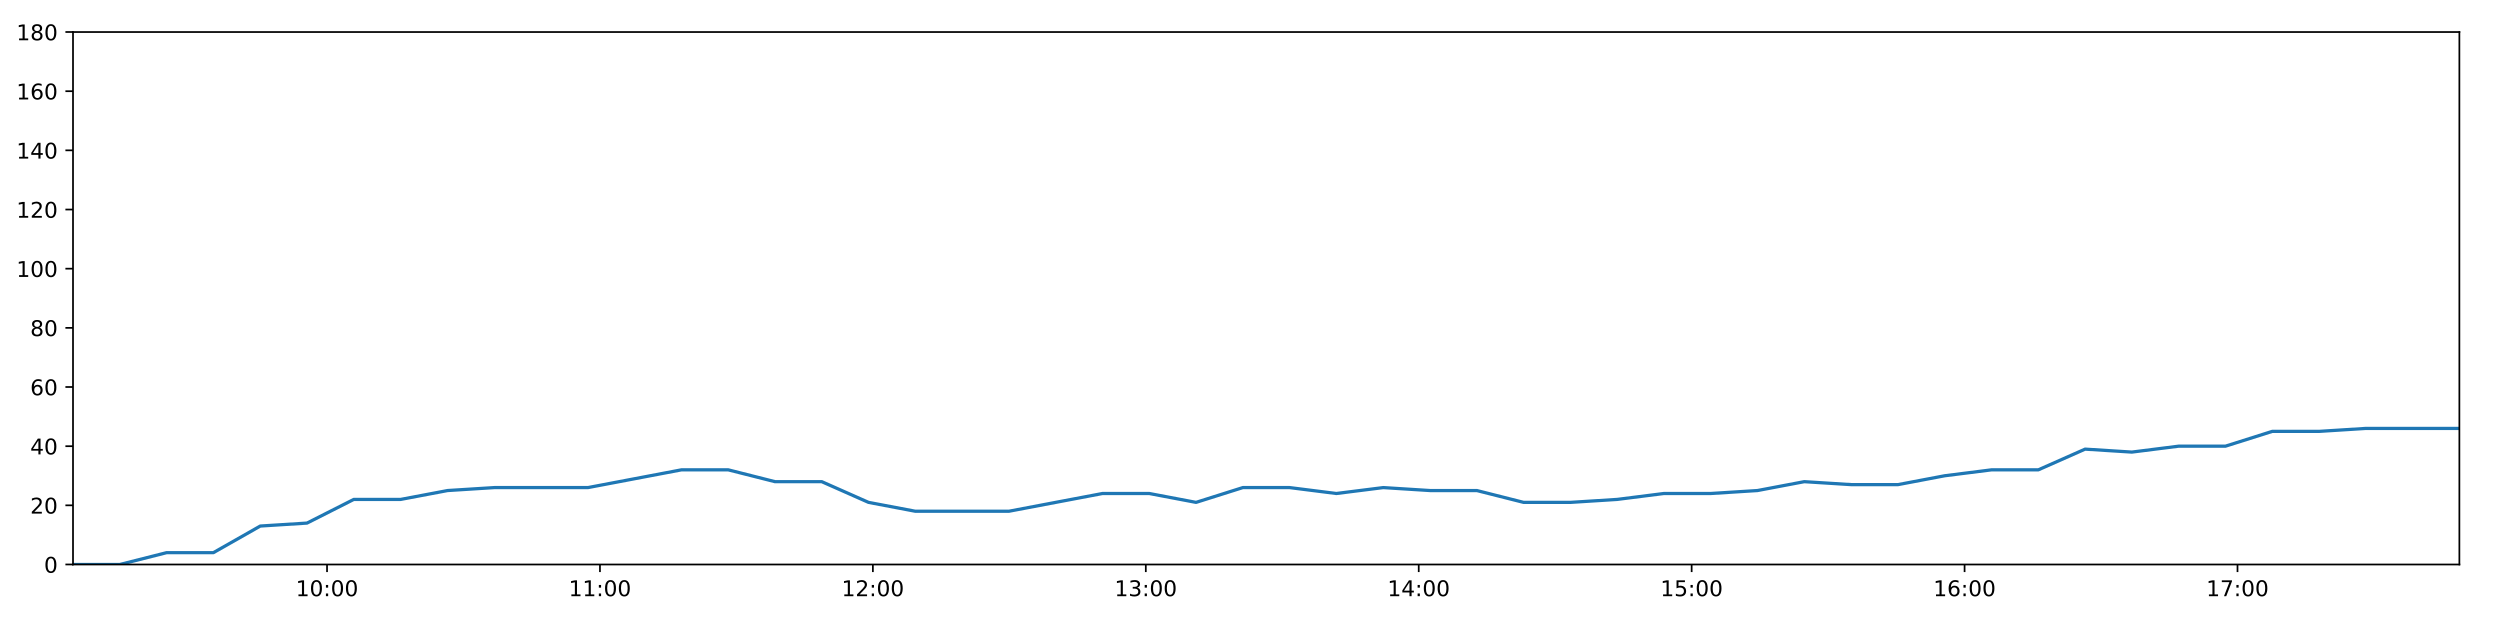
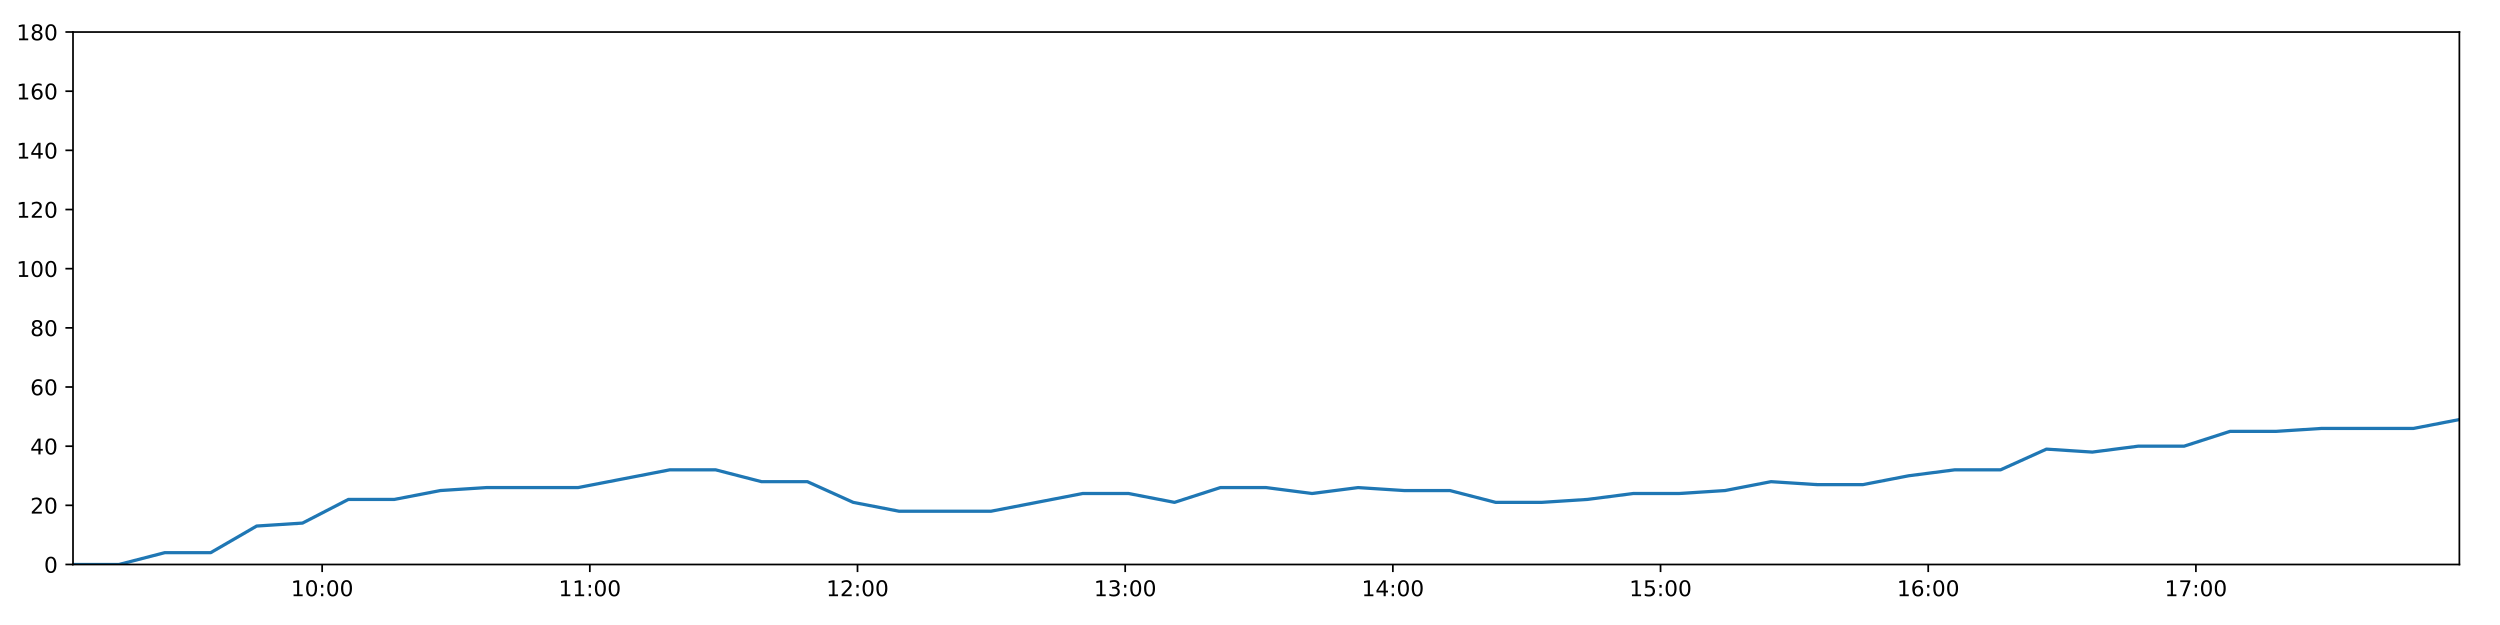
<svg xmlns="http://www.w3.org/2000/svg" xmlns:xlink="http://www.w3.org/1999/xlink" height="288pt" version="1.1" viewBox="0 0 1152 288" width="1152pt">
  <defs>
    <style type="text/css">
*{stroke-linecap:butt;stroke-linejoin:round;}
  </style>
  </defs>
  <g id="figure_1">
    <g id="patch_1">
      <path d="M 0 288  L 1152 288  L 1152 0  L 0 0  z " style="fill:#ffffff;" />
    </g>
    <g id="axes_1">
      <g id="patch_2">
        <path d="M 33.64 260.12  L 1133.28 260.12  L 1133.28 14.76  L 33.64 14.76  z " style="fill:#ffffff;" />
      </g>
      <g id="matplotlib.axis_1">
        <g id="xtick_1">
          <g id="line2d_1">
            <defs>
-               <path d="M 0 0  L 0 3.5  " id="me8047f378a" style="stroke:#000000;stroke-width:0.8;" />
-             </defs>
-             <g>
-               <use style="stroke:#000000;stroke-width:0.8;" x="150.697" xlink:href="#me8047f378a" y="260.12" />
+               <path d="M 0 0  L 0 3.5  " id="m5e8cd48cd4" style="stroke:#000000;stroke-width:0.8;" />
+             </defs>
+             <g>
+               <use style="stroke:#000000;stroke-width:0.8;" x="148.447" xlink:href="#m5e8cd48cd4" y="260.12" />
            </g>
          </g>
          <g id="text_1">
            <defs>
              <path d="M 12.406 8.297  L 28.516 8.297  L 28.516 63.922  L 10.984 60.406  L 10.984 69.391  L 28.422 72.906  L 38.281 72.906  L 38.281 8.297  L 54.391 8.297  L 54.391 0  L 12.406 0  z " id="DejaVuSans-49" />
              <path d="M 31.781 66.406  Q 24.172 66.406 20.328 58.906  Q 16.5 51.422 16.5 36.375  Q 16.5 21.391 20.328 13.891  Q 24.172 6.391 31.781 6.391  Q 39.453 6.391 43.281 13.891  Q 47.125 21.391 47.125 36.375  Q 47.125 51.422 43.281 58.906  Q 39.453 66.406 31.781 66.406  z M 31.781 74.219  Q 44.047 74.219 50.516 64.516  Q 56.984 54.828 56.984 36.375  Q 56.984 17.969 50.516 8.266  Q 44.047 -1.422 31.781 -1.422  Q 19.531 -1.422 13.062 8.266  Q 6.594 17.969 6.594 36.375  Q 6.594 54.828 13.062 64.516  Q 19.531 74.219 31.781 74.219  z " id="DejaVuSans-48" />
              <path d="M 11.719 12.406  L 22.016 12.406  L 22.016 0  L 11.719 0  z M 11.719 51.703  L 22.016 51.703  L 22.016 39.312  L 11.719 39.312  z " id="DejaVuSans-58" />
            </defs>
-             <g transform="translate(136.2873 274.7184)scale(0.1 -0.1)">
+             <g transform="translate(134.0376 274.7184)scale(0.1 -0.1)">
              <use xlink:href="#DejaVuSans-49" />
              <use x="63.623" xlink:href="#DejaVuSans-48" />
              <use x="127.246" xlink:href="#DejaVuSans-58" />
              <use x="160.938" xlink:href="#DejaVuSans-48" />
              <use x="224.561" xlink:href="#DejaVuSans-48" />
            </g>
          </g>
        </g>
        <g id="xtick_2">
          <g id="line2d_2">
            <g>
-               <use style="stroke:#000000;stroke-width:0.8;" x="276.46" xlink:href="#me8047f378a" y="260.12" />
+               <use style="stroke:#000000;stroke-width:0.8;" x="271.793" xlink:href="#m5e8cd48cd4" y="260.12" />
            </g>
          </g>
          <g id="text_2">
-             <g transform="translate(262.0506 274.7184)scale(0.1 -0.1)">
+             <g transform="translate(257.384 274.7184)scale(0.1 -0.1)">
              <use xlink:href="#DejaVuSans-49" />
              <use x="63.623" xlink:href="#DejaVuSans-49" />
              <use x="127.246" xlink:href="#DejaVuSans-58" />
              <use x="160.938" xlink:href="#DejaVuSans-48" />
              <use x="224.561" xlink:href="#DejaVuSans-48" />
            </g>
          </g>
        </g>
        <g id="xtick_3">
          <g id="line2d_3">
            <g>
-               <use style="stroke:#000000;stroke-width:0.8;" x="402.223" xlink:href="#me8047f378a" y="260.12" />
+               <use style="stroke:#000000;stroke-width:0.8;" x="395.14" xlink:href="#m5e8cd48cd4" y="260.12" />
            </g>
          </g>
          <g id="text_3">
            <defs>
              <path d="M 19.188 8.297  L 53.609 8.297  L 53.609 0  L 7.328 0  L 7.328 8.297  Q 12.938 14.109 22.625 23.891  Q 32.328 33.688 34.812 36.531  Q 39.547 41.844 41.422 45.531  Q 43.312 49.219 43.312 52.781  Q 43.312 58.594 39.234 62.25  Q 35.156 65.922 28.609 65.922  Q 23.969 65.922 18.812 64.312  Q 13.672 62.703 7.812 59.422  L 7.812 69.391  Q 13.766 71.781 18.938 73  Q 24.125 74.219 28.422 74.219  Q 39.75 74.219 46.484 68.547  Q 53.219 62.891 53.219 53.422  Q 53.219 48.922 51.531 44.891  Q 49.859 40.875 45.406 35.406  Q 44.188 33.984 37.641 27.219  Q 31.109 20.453 19.188 8.297  z " id="DejaVuSans-50" />
            </defs>
-             <g transform="translate(387.814 274.7184)scale(0.1 -0.1)">
+             <g transform="translate(380.7303 274.7184)scale(0.1 -0.1)">
              <use xlink:href="#DejaVuSans-49" />
              <use x="63.623" xlink:href="#DejaVuSans-50" />
              <use x="127.246" xlink:href="#DejaVuSans-58" />
              <use x="160.938" xlink:href="#DejaVuSans-48" />
              <use x="224.561" xlink:href="#DejaVuSans-48" />
            </g>
          </g>
        </g>
        <g id="xtick_4">
          <g id="line2d_4">
            <g>
-               <use style="stroke:#000000;stroke-width:0.8;" x="527.987" xlink:href="#me8047f378a" y="260.12" />
+               <use style="stroke:#000000;stroke-width:0.8;" x="518.486" xlink:href="#m5e8cd48cd4" y="260.12" />
            </g>
          </g>
          <g id="text_4">
            <defs>
              <path d="M 40.578 39.312  Q 47.656 37.797 51.625 33  Q 55.609 28.219 55.609 21.188  Q 55.609 10.406 48.188 4.484  Q 40.766 -1.422 27.094 -1.422  Q 22.516 -1.422 17.656 -0.516  Q 12.797 0.391 7.625 2.203  L 7.625 11.719  Q 11.719 9.328 16.594 8.109  Q 21.484 6.891 26.812 6.891  Q 36.078 6.891 40.938 10.547  Q 45.797 14.203 45.797 21.188  Q 45.797 27.641 41.281 31.266  Q 36.766 34.906 28.719 34.906  L 20.219 34.906  L 20.219 43.016  L 29.109 43.016  Q 36.375 43.016 40.234 45.922  Q 44.094 48.828 44.094 54.297  Q 44.094 59.906 40.109 62.906  Q 36.141 65.922 28.719 65.922  Q 24.656 65.922 20.016 65.031  Q 15.375 64.156 9.812 62.312  L 9.812 71.094  Q 15.438 72.656 20.344 73.438  Q 25.25 74.219 29.594 74.219  Q 40.828 74.219 47.359 69.109  Q 53.906 64.016 53.906 55.328  Q 53.906 49.266 50.438 45.094  Q 46.969 40.922 40.578 39.312  z " id="DejaVuSans-51" />
            </defs>
-             <g transform="translate(513.5773 274.7184)scale(0.1 -0.1)">
+             <g transform="translate(504.0767 274.7184)scale(0.1 -0.1)">
              <use xlink:href="#DejaVuSans-49" />
              <use x="63.623" xlink:href="#DejaVuSans-51" />
              <use x="127.246" xlink:href="#DejaVuSans-58" />
              <use x="160.938" xlink:href="#DejaVuSans-48" />
              <use x="224.561" xlink:href="#DejaVuSans-48" />
            </g>
          </g>
        </g>
        <g id="xtick_5">
          <g id="line2d_5">
            <g>
-               <use style="stroke:#000000;stroke-width:0.8;" x="653.75" xlink:href="#me8047f378a" y="260.12" />
+               <use style="stroke:#000000;stroke-width:0.8;" x="641.832" xlink:href="#m5e8cd48cd4" y="260.12" />
            </g>
          </g>
          <g id="text_5">
            <defs>
              <path d="M 37.797 64.312  L 12.891 25.391  L 37.797 25.391  z M 35.203 72.906  L 47.609 72.906  L 47.609 25.391  L 58.016 25.391  L 58.016 17.188  L 47.609 17.188  L 47.609 0  L 37.797 0  L 37.797 17.188  L 4.891 17.188  L 4.891 26.703  z " id="DejaVuSans-52" />
            </defs>
-             <g transform="translate(639.3407 274.7184)scale(0.1 -0.1)">
+             <g transform="translate(627.4231 274.7184)scale(0.1 -0.1)">
              <use xlink:href="#DejaVuSans-49" />
              <use x="63.623" xlink:href="#DejaVuSans-52" />
              <use x="127.246" xlink:href="#DejaVuSans-58" />
              <use x="160.938" xlink:href="#DejaVuSans-48" />
              <use x="224.561" xlink:href="#DejaVuSans-48" />
            </g>
          </g>
        </g>
        <g id="xtick_6">
          <g id="line2d_6">
            <g>
-               <use style="stroke:#000000;stroke-width:0.8;" x="779.513" xlink:href="#me8047f378a" y="260.12" />
+               <use style="stroke:#000000;stroke-width:0.8;" x="765.179" xlink:href="#m5e8cd48cd4" y="260.12" />
            </g>
          </g>
          <g id="text_6">
            <defs>
              <path d="M 10.797 72.906  L 49.516 72.906  L 49.516 64.594  L 19.828 64.594  L 19.828 46.734  Q 21.969 47.469 24.109 47.828  Q 26.266 48.188 28.422 48.188  Q 40.625 48.188 47.75 41.5  Q 54.891 34.812 54.891 23.391  Q 54.891 11.625 47.562 5.094  Q 40.234 -1.422 26.906 -1.422  Q 22.312 -1.422 17.547 -0.641  Q 12.797 0.141 7.719 1.703  L 7.719 11.625  Q 12.109 9.234 16.797 8.062  Q 21.484 6.891 26.703 6.891  Q 35.156 6.891 40.078 11.328  Q 45.016 15.766 45.016 23.391  Q 45.016 31 40.078 35.438  Q 35.156 39.891 26.703 39.891  Q 22.75 39.891 18.812 39.016  Q 14.891 38.141 10.797 36.281  z " id="DejaVuSans-53" />
            </defs>
-             <g transform="translate(765.104 274.7184)scale(0.1 -0.1)">
+             <g transform="translate(750.7694 274.7184)scale(0.1 -0.1)">
              <use xlink:href="#DejaVuSans-49" />
              <use x="63.623" xlink:href="#DejaVuSans-53" />
              <use x="127.246" xlink:href="#DejaVuSans-58" />
              <use x="160.938" xlink:href="#DejaVuSans-48" />
              <use x="224.561" xlink:href="#DejaVuSans-48" />
            </g>
          </g>
        </g>
        <g id="xtick_7">
          <g id="line2d_7">
            <g>
-               <use style="stroke:#000000;stroke-width:0.8;" x="905.277" xlink:href="#me8047f378a" y="260.12" />
+               <use style="stroke:#000000;stroke-width:0.8;" x="888.525" xlink:href="#m5e8cd48cd4" y="260.12" />
            </g>
          </g>
          <g id="text_7">
            <defs>
              <path d="M 33.016 40.375  Q 26.375 40.375 22.484 35.828  Q 18.609 31.297 18.609 23.391  Q 18.609 15.531 22.484 10.953  Q 26.375 6.391 33.016 6.391  Q 39.656 6.391 43.531 10.953  Q 47.406 15.531 47.406 23.391  Q 47.406 31.297 43.531 35.828  Q 39.656 40.375 33.016 40.375  z M 52.594 71.297  L 52.594 62.312  Q 48.875 64.062 45.094 64.984  Q 41.312 65.922 37.594 65.922  Q 27.828 65.922 22.672 59.328  Q 17.531 52.734 16.797 39.406  Q 19.672 43.656 24.016 45.922  Q 28.375 48.188 33.594 48.188  Q 44.578 48.188 50.953 41.516  Q 57.328 34.859 57.328 23.391  Q 57.328 12.156 50.688 5.359  Q 44.047 -1.422 33.016 -1.422  Q 20.359 -1.422 13.672 8.266  Q 6.984 17.969 6.984 36.375  Q 6.984 53.656 15.188 63.938  Q 23.391 74.219 37.203 74.219  Q 40.922 74.219 44.703 73.484  Q 48.484 72.75 52.594 71.297  z " id="DejaVuSans-54" />
            </defs>
-             <g transform="translate(890.8674 274.7184)scale(0.1 -0.1)">
+             <g transform="translate(874.1158 274.7184)scale(0.1 -0.1)">
              <use xlink:href="#DejaVuSans-49" />
              <use x="63.623" xlink:href="#DejaVuSans-54" />
              <use x="127.246" xlink:href="#DejaVuSans-58" />
              <use x="160.938" xlink:href="#DejaVuSans-48" />
              <use x="224.561" xlink:href="#DejaVuSans-48" />
            </g>
          </g>
        </g>
        <g id="xtick_8">
          <g id="line2d_8">
            <g>
-               <use style="stroke:#000000;stroke-width:0.8;" x="1031.04" xlink:href="#me8047f378a" y="260.12" />
+               <use style="stroke:#000000;stroke-width:0.8;" x="1011.872" xlink:href="#m5e8cd48cd4" y="260.12" />
            </g>
          </g>
          <g id="text_8">
            <defs>
              <path d="M 8.203 72.906  L 55.078 72.906  L 55.078 68.703  L 28.609 0  L 18.312 0  L 43.219 64.594  L 8.203 64.594  z " id="DejaVuSans-55" />
            </defs>
-             <g transform="translate(1016.631 274.7184)scale(0.1 -0.1)">
+             <g transform="translate(997.4622 274.7184)scale(0.1 -0.1)">
              <use xlink:href="#DejaVuSans-49" />
              <use x="63.623" xlink:href="#DejaVuSans-55" />
              <use x="127.246" xlink:href="#DejaVuSans-58" />
              <use x="160.938" xlink:href="#DejaVuSans-48" />
              <use x="224.561" xlink:href="#DejaVuSans-48" />
            </g>
          </g>
        </g>
      </g>
      <g id="matplotlib.axis_2">
        <g id="ytick_1">
          <g id="line2d_9">
            <defs>
-               <path d="M 0 0  L -3.5 0  " id="m73fe51f53e" style="stroke:#000000;stroke-width:0.8;" />
-             </defs>
-             <g>
-               <use style="stroke:#000000;stroke-width:0.8;" x="33.64" xlink:href="#m73fe51f53e" y="260.12" />
+               <path d="M 0 0  L -3.5 0  " id="m01c913cb2b" style="stroke:#000000;stroke-width:0.8;" />
+             </defs>
+             <g>
+               <use style="stroke:#000000;stroke-width:0.8;" x="33.64" xlink:href="#m01c913cb2b" y="260.12" />
            </g>
          </g>
          <g id="text_9">
            <g transform="translate(20.2775 263.9192)scale(0.1 -0.1)">
              <use xlink:href="#DejaVuSans-48" />
            </g>
          </g>
        </g>
        <g id="ytick_2">
          <g id="line2d_10">
            <g>
-               <use style="stroke:#000000;stroke-width:0.8;" x="33.64" xlink:href="#m73fe51f53e" y="232.858" />
+               <use style="stroke:#000000;stroke-width:0.8;" x="33.64" xlink:href="#m01c913cb2b" y="232.858" />
            </g>
          </g>
          <g id="text_10">
            <g transform="translate(13.915 236.657)scale(0.1 -0.1)">
              <use xlink:href="#DejaVuSans-50" />
              <use x="63.623" xlink:href="#DejaVuSans-48" />
            </g>
          </g>
        </g>
        <g id="ytick_3">
          <g id="line2d_11">
            <g>
-               <use style="stroke:#000000;stroke-width:0.8;" x="33.64" xlink:href="#m73fe51f53e" y="205.596" />
+               <use style="stroke:#000000;stroke-width:0.8;" x="33.64" xlink:href="#m01c913cb2b" y="205.596" />
            </g>
          </g>
          <g id="text_11">
            <g transform="translate(13.915 209.3948)scale(0.1 -0.1)">
              <use xlink:href="#DejaVuSans-52" />
              <use x="63.623" xlink:href="#DejaVuSans-48" />
            </g>
          </g>
        </g>
        <g id="ytick_4">
          <g id="line2d_12">
            <g>
-               <use style="stroke:#000000;stroke-width:0.8;" x="33.64" xlink:href="#m73fe51f53e" y="178.333" />
+               <use style="stroke:#000000;stroke-width:0.8;" x="33.64" xlink:href="#m01c913cb2b" y="178.333" />
            </g>
          </g>
          <g id="text_12">
            <g transform="translate(13.915 182.1326)scale(0.1 -0.1)">
              <use xlink:href="#DejaVuSans-54" />
              <use x="63.623" xlink:href="#DejaVuSans-48" />
            </g>
          </g>
        </g>
        <g id="ytick_5">
          <g id="line2d_13">
            <g>
-               <use style="stroke:#000000;stroke-width:0.8;" x="33.64" xlink:href="#m73fe51f53e" y="151.071" />
+               <use style="stroke:#000000;stroke-width:0.8;" x="33.64" xlink:href="#m01c913cb2b" y="151.071" />
            </g>
          </g>
          <g id="text_13">
            <defs>
              <path d="M 31.781 34.625  Q 24.75 34.625 20.719 30.859  Q 16.703 27.094 16.703 20.516  Q 16.703 13.922 20.719 10.156  Q 24.75 6.391 31.781 6.391  Q 38.812 6.391 42.859 10.172  Q 46.922 13.969 46.922 20.516  Q 46.922 27.094 42.891 30.859  Q 38.875 34.625 31.781 34.625  z M 21.922 38.812  Q 15.578 40.375 12.031 44.719  Q 8.5 49.078 8.5 55.328  Q 8.5 64.062 14.719 69.141  Q 20.953 74.219 31.781 74.219  Q 42.672 74.219 48.875 69.141  Q 55.078 64.062 55.078 55.328  Q 55.078 49.078 51.531 44.719  Q 48 40.375 41.703 38.812  Q 48.828 37.156 52.797 32.312  Q 56.781 27.484 56.781 20.516  Q 56.781 9.906 50.312 4.234  Q 43.844 -1.422 31.781 -1.422  Q 19.734 -1.422 13.25 4.234  Q 6.781 9.906 6.781 20.516  Q 6.781 27.484 10.781 32.312  Q 14.797 37.156 21.922 38.812  z M 18.312 54.391  Q 18.312 48.734 21.844 45.562  Q 25.391 42.391 31.781 42.391  Q 38.141 42.391 41.719 45.562  Q 45.312 48.734 45.312 54.391  Q 45.312 60.062 41.719 63.234  Q 38.141 66.406 31.781 66.406  Q 25.391 66.406 21.844 63.234  Q 18.312 60.062 18.312 54.391  z " id="DejaVuSans-56" />
            </defs>
            <g transform="translate(13.915 154.8703)scale(0.1 -0.1)">
              <use xlink:href="#DejaVuSans-56" />
              <use x="63.623" xlink:href="#DejaVuSans-48" />
            </g>
          </g>
        </g>
        <g id="ytick_6">
          <g id="line2d_14">
            <g>
-               <use style="stroke:#000000;stroke-width:0.8;" x="33.64" xlink:href="#m73fe51f53e" y="123.809" />
+               <use style="stroke:#000000;stroke-width:0.8;" x="33.64" xlink:href="#m01c913cb2b" y="123.809" />
            </g>
          </g>
          <g id="text_14">
            <g transform="translate(7.5525 127.6081)scale(0.1 -0.1)">
              <use xlink:href="#DejaVuSans-49" />
              <use x="63.623" xlink:href="#DejaVuSans-48" />
              <use x="127.246" xlink:href="#DejaVuSans-48" />
            </g>
          </g>
        </g>
        <g id="ytick_7">
          <g id="line2d_15">
            <g>
-               <use style="stroke:#000000;stroke-width:0.8;" x="33.64" xlink:href="#m73fe51f53e" y="96.547" />
+               <use style="stroke:#000000;stroke-width:0.8;" x="33.64" xlink:href="#m01c913cb2b" y="96.547" />
            </g>
          </g>
          <g id="text_15">
            <g transform="translate(7.5525 100.3459)scale(0.1 -0.1)">
              <use xlink:href="#DejaVuSans-49" />
              <use x="63.623" xlink:href="#DejaVuSans-50" />
              <use x="127.246" xlink:href="#DejaVuSans-48" />
            </g>
          </g>
        </g>
        <g id="ytick_8">
          <g id="line2d_16">
            <g>
-               <use style="stroke:#000000;stroke-width:0.8;" x="33.64" xlink:href="#m73fe51f53e" y="69.284" />
+               <use style="stroke:#000000;stroke-width:0.8;" x="33.64" xlink:href="#m01c913cb2b" y="69.284" />
            </g>
          </g>
          <g id="text_16">
            <g transform="translate(7.5525 73.08366)scale(0.1 -0.1)">
              <use xlink:href="#DejaVuSans-49" />
              <use x="63.623" xlink:href="#DejaVuSans-52" />
              <use x="127.246" xlink:href="#DejaVuSans-48" />
            </g>
          </g>
        </g>
        <g id="ytick_9">
          <g id="line2d_17">
            <g>
-               <use style="stroke:#000000;stroke-width:0.8;" x="33.64" xlink:href="#m73fe51f53e" y="42.022" />
+               <use style="stroke:#000000;stroke-width:0.8;" x="33.64" xlink:href="#m01c913cb2b" y="42.022" />
            </g>
          </g>
          <g id="text_17">
            <g transform="translate(7.5525 45.82144)scale(0.1 -0.1)">
              <use xlink:href="#DejaVuSans-49" />
              <use x="63.623" xlink:href="#DejaVuSans-54" />
              <use x="127.246" xlink:href="#DejaVuSans-48" />
            </g>
          </g>
        </g>
        <g id="ytick_10">
          <g id="line2d_18">
            <g>
-               <use style="stroke:#000000;stroke-width:0.8;" x="33.64" xlink:href="#m73fe51f53e" y="14.76" />
+               <use style="stroke:#000000;stroke-width:0.8;" x="33.64" xlink:href="#m01c913cb2b" y="14.76" />
            </g>
          </g>
          <g id="text_18">
            <g transform="translate(7.5525 18.55922)scale(0.1 -0.1)">
              <use xlink:href="#DejaVuSans-49" />
              <use x="63.623" xlink:href="#DejaVuSans-56" />
              <use x="127.246" xlink:href="#DejaVuSans-48" />
            </g>
          </g>
        </g>
      </g>
      <g id="line2d_19">
-         <path clip-path="url(#pa6e6bb7039)" d="M 33.64 260.12  L 55.199 260.12  L 76.766 254.668  L 98.322 254.668  L 119.926 242.4  L 141.469 241.036  L 163.018 230.132  L 184.63 230.132  L 206.257 226.042  L 227.819 224.679  L 249.369 224.679  L 270.929 224.679  L 292.477 220.59  L 314.022 216.5  L 335.57 216.5  L 357.116 221.953  L 378.674 221.953  L 400.215 231.495  L 421.787 235.584  L 443.346 235.584  L 464.893 235.584  L 486.455 231.495  L 508.04 227.405  L 529.585 227.405  L 551.136 231.495  L 572.697 224.679  L 594.24 224.679  L 615.779 227.405  L 637.415 224.679  L 658.978 226.042  L 680.536 226.042  L 702.086 231.495  L 723.643 231.495  L 745.182 230.132  L 766.717 227.405  L 788.268 227.405  L 809.845 226.042  L 831.421 221.953  L 852.993 223.316  L 874.587 223.316  L 896.148 219.227  L 917.706 216.5  L 939.254 216.5  L 960.808 206.959  L 982.369 208.322  L 1003.926 205.596  L 1025.495 205.596  L 1047.049 198.78  L 1068.599 198.78  L 1090.152 197.417  L 1111.715 197.417  L 1133.28 197.417  " style="fill:none;stroke:#1f77b4;stroke-linecap:square;stroke-width:1.5;" />
+         <path clip-path="url(#pfaefe90016)" d="M 33.64 260.12  L 54.784 260.12  L 75.937 254.668  L 97.079 254.668  L 118.268 242.4  L 139.397 241.036  L 160.532 230.132  L 181.728 230.132  L 202.939 226.042  L 224.087 224.679  L 245.223 224.679  L 266.368 224.679  L 287.503 220.59  L 308.634 216.5  L 329.768 216.5  L 350.899 221.953  L 372.043 221.953  L 393.17 231.495  L 414.327 235.584  L 435.472 235.584  L 456.605 235.584  L 477.752 231.495  L 498.923 227.405  L 520.053 227.405  L 541.19 231.495  L 562.337 224.679  L 583.466 224.679  L 604.591 227.405  L 625.811 224.679  L 646.96 226.042  L 668.103 226.042  L 689.24 231.495  L 710.382 231.495  L 731.507 230.132  L 752.629 227.405  L 773.765 227.405  L 794.927 226.042  L 816.088 221.953  L 837.246 223.316  L 858.425 223.316  L 879.572 219.227  L 900.715 216.5  L 921.849 216.5  L 942.989 206.959  L 964.136 208.322  L 985.278 205.596  L 1006.433 205.596  L 1027.573 198.78  L 1048.709 198.78  L 1069.847 197.417  L 1090.996 197.417  L 1112.147 197.417  L 1133.28 193.328  " style="fill:none;stroke:#1f77b4;stroke-linecap:square;stroke-width:1.5;" />
      </g>
      <g id="patch_3">
        <path d="M 33.64 260.12  L 33.64 14.76  " style="fill:none;stroke:#000000;stroke-linecap:square;stroke-linejoin:miter;stroke-width:0.8;" />
      </g>
      <g id="patch_4">
        <path d="M 1133.28 260.12  L 1133.28 14.76  " style="fill:none;stroke:#000000;stroke-linecap:square;stroke-linejoin:miter;stroke-width:0.8;" />
      </g>
      <g id="patch_5">
        <path d="M 33.64 260.12  L 1133.28 260.12  " style="fill:none;stroke:#000000;stroke-linecap:square;stroke-linejoin:miter;stroke-width:0.8;" />
      </g>
      <g id="patch_6">
        <path d="M 33.64 14.76  L 1133.28 14.76  " style="fill:none;stroke:#000000;stroke-linecap:square;stroke-linejoin:miter;stroke-width:0.8;" />
      </g>
    </g>
  </g>
  <defs>
-     <clipPath id="pa6e6bb7039">
+     <clipPath id="pfaefe90016">
      <rect height="245.36" width="1099.64" x="33.64" y="14.76" />
    </clipPath>
  </defs>
</svg>
